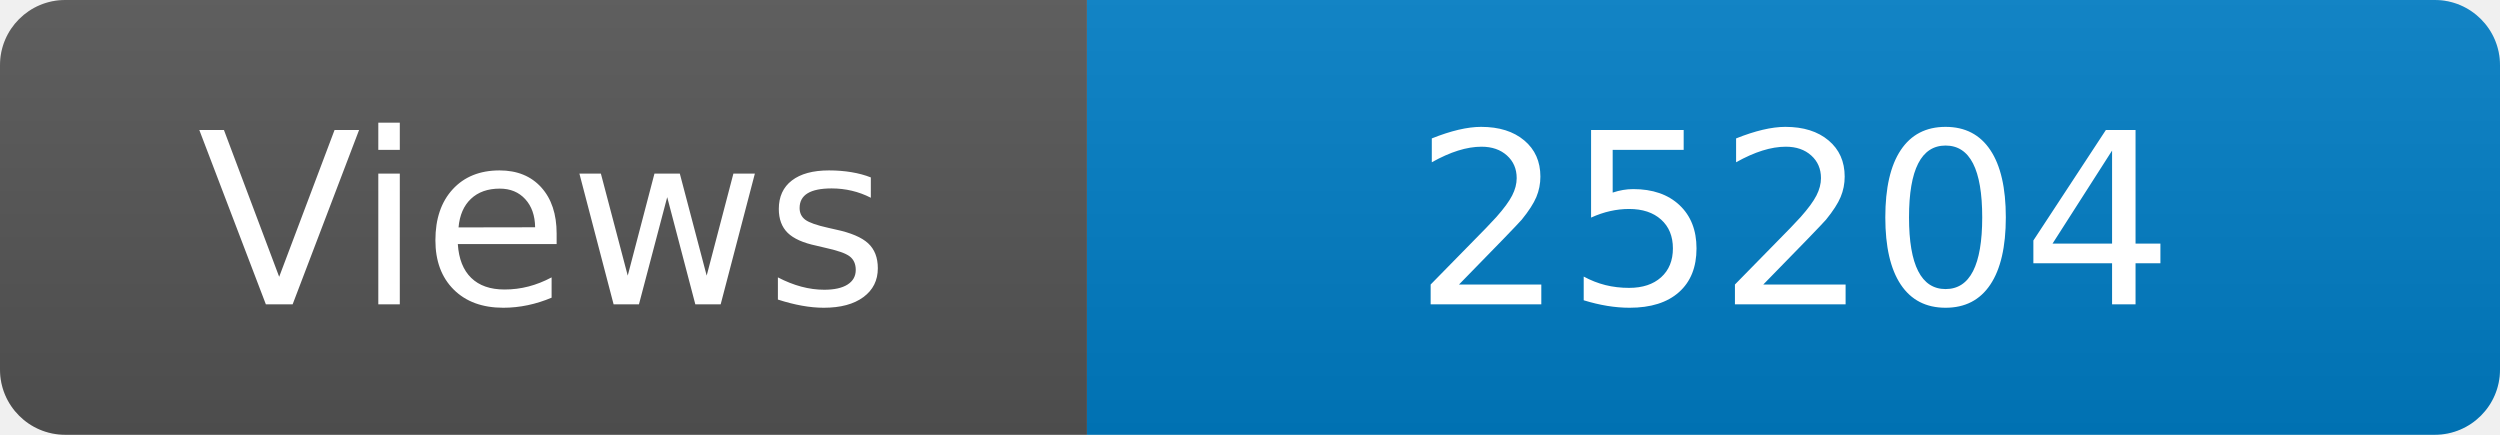
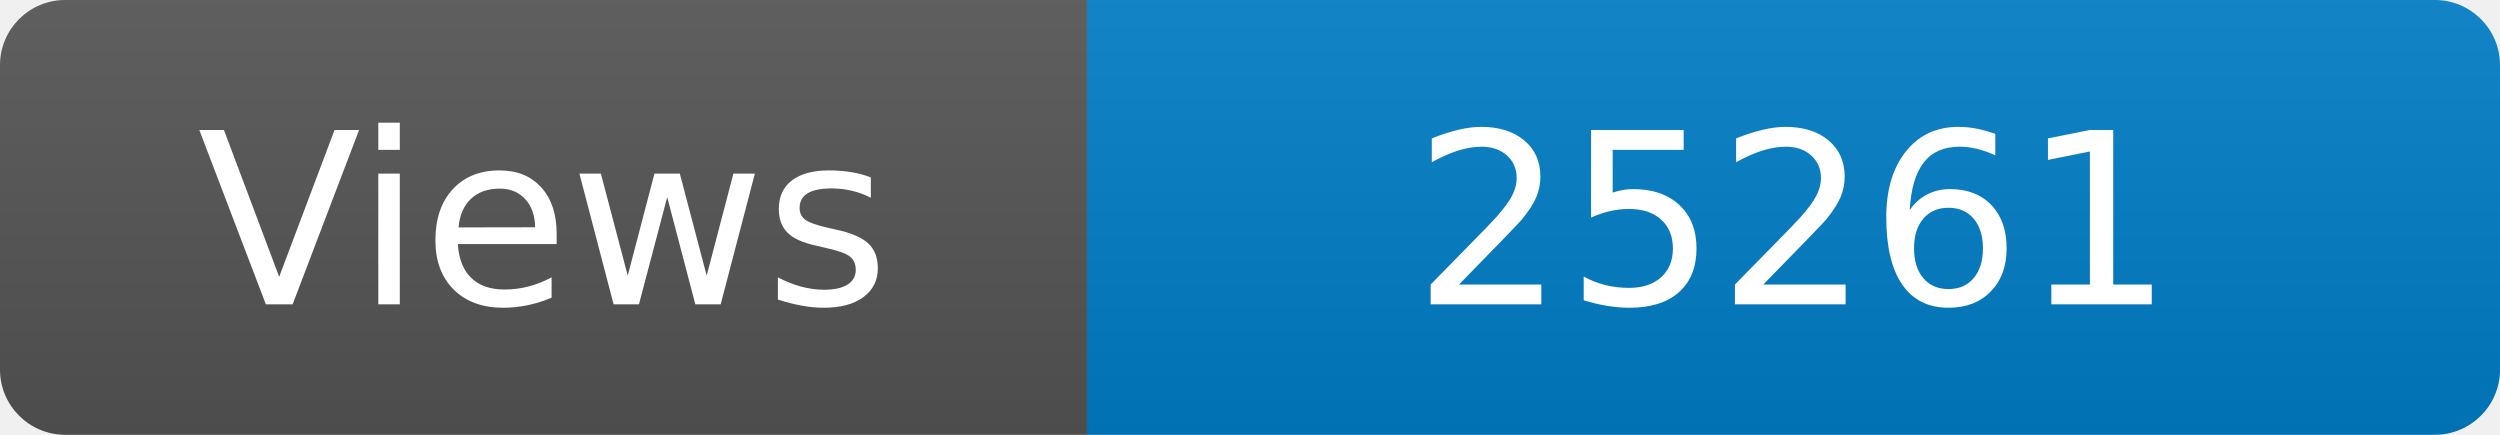
<svg xmlns="http://www.w3.org/2000/svg" width="115" height="20" role="img" aria-label="Maintained?: yes">
  <linearGradient id="s" x2="0" y2="100%">
    <stop offset="0" stop-color="#bbb" stop-opacity=".1" />
    <stop offset="1" stop-opacity=".1" />
  </linearGradient>
  <clipPath id="r">
    <rect width="115" height="20" rx="3" fill="#fff" />
  </clipPath>
  <g clip-path="url(#r)">
    <rect width="50" height="20" fill="#555" />
    <rect x="50" width="160" height="20" fill="#007ec6" />
    <rect width="115" height="20" fill="url(#s)" />
  </g>
  <g fill="#fff" text-anchor="middle" font-family="Verdana,Geneva,DejaVu Sans,sans-serif" font-size="110">
    <text x="250" y="140" transform="scale(.1)" fill="#fff">Views</text>
-     <text x="825" y="140" transform="scale(.1)" fill="#fff">25204</text>
+     <text x="825" y="140" transform="scale(.1)" fill="#fff">25261</text>
  </g>
</svg>
